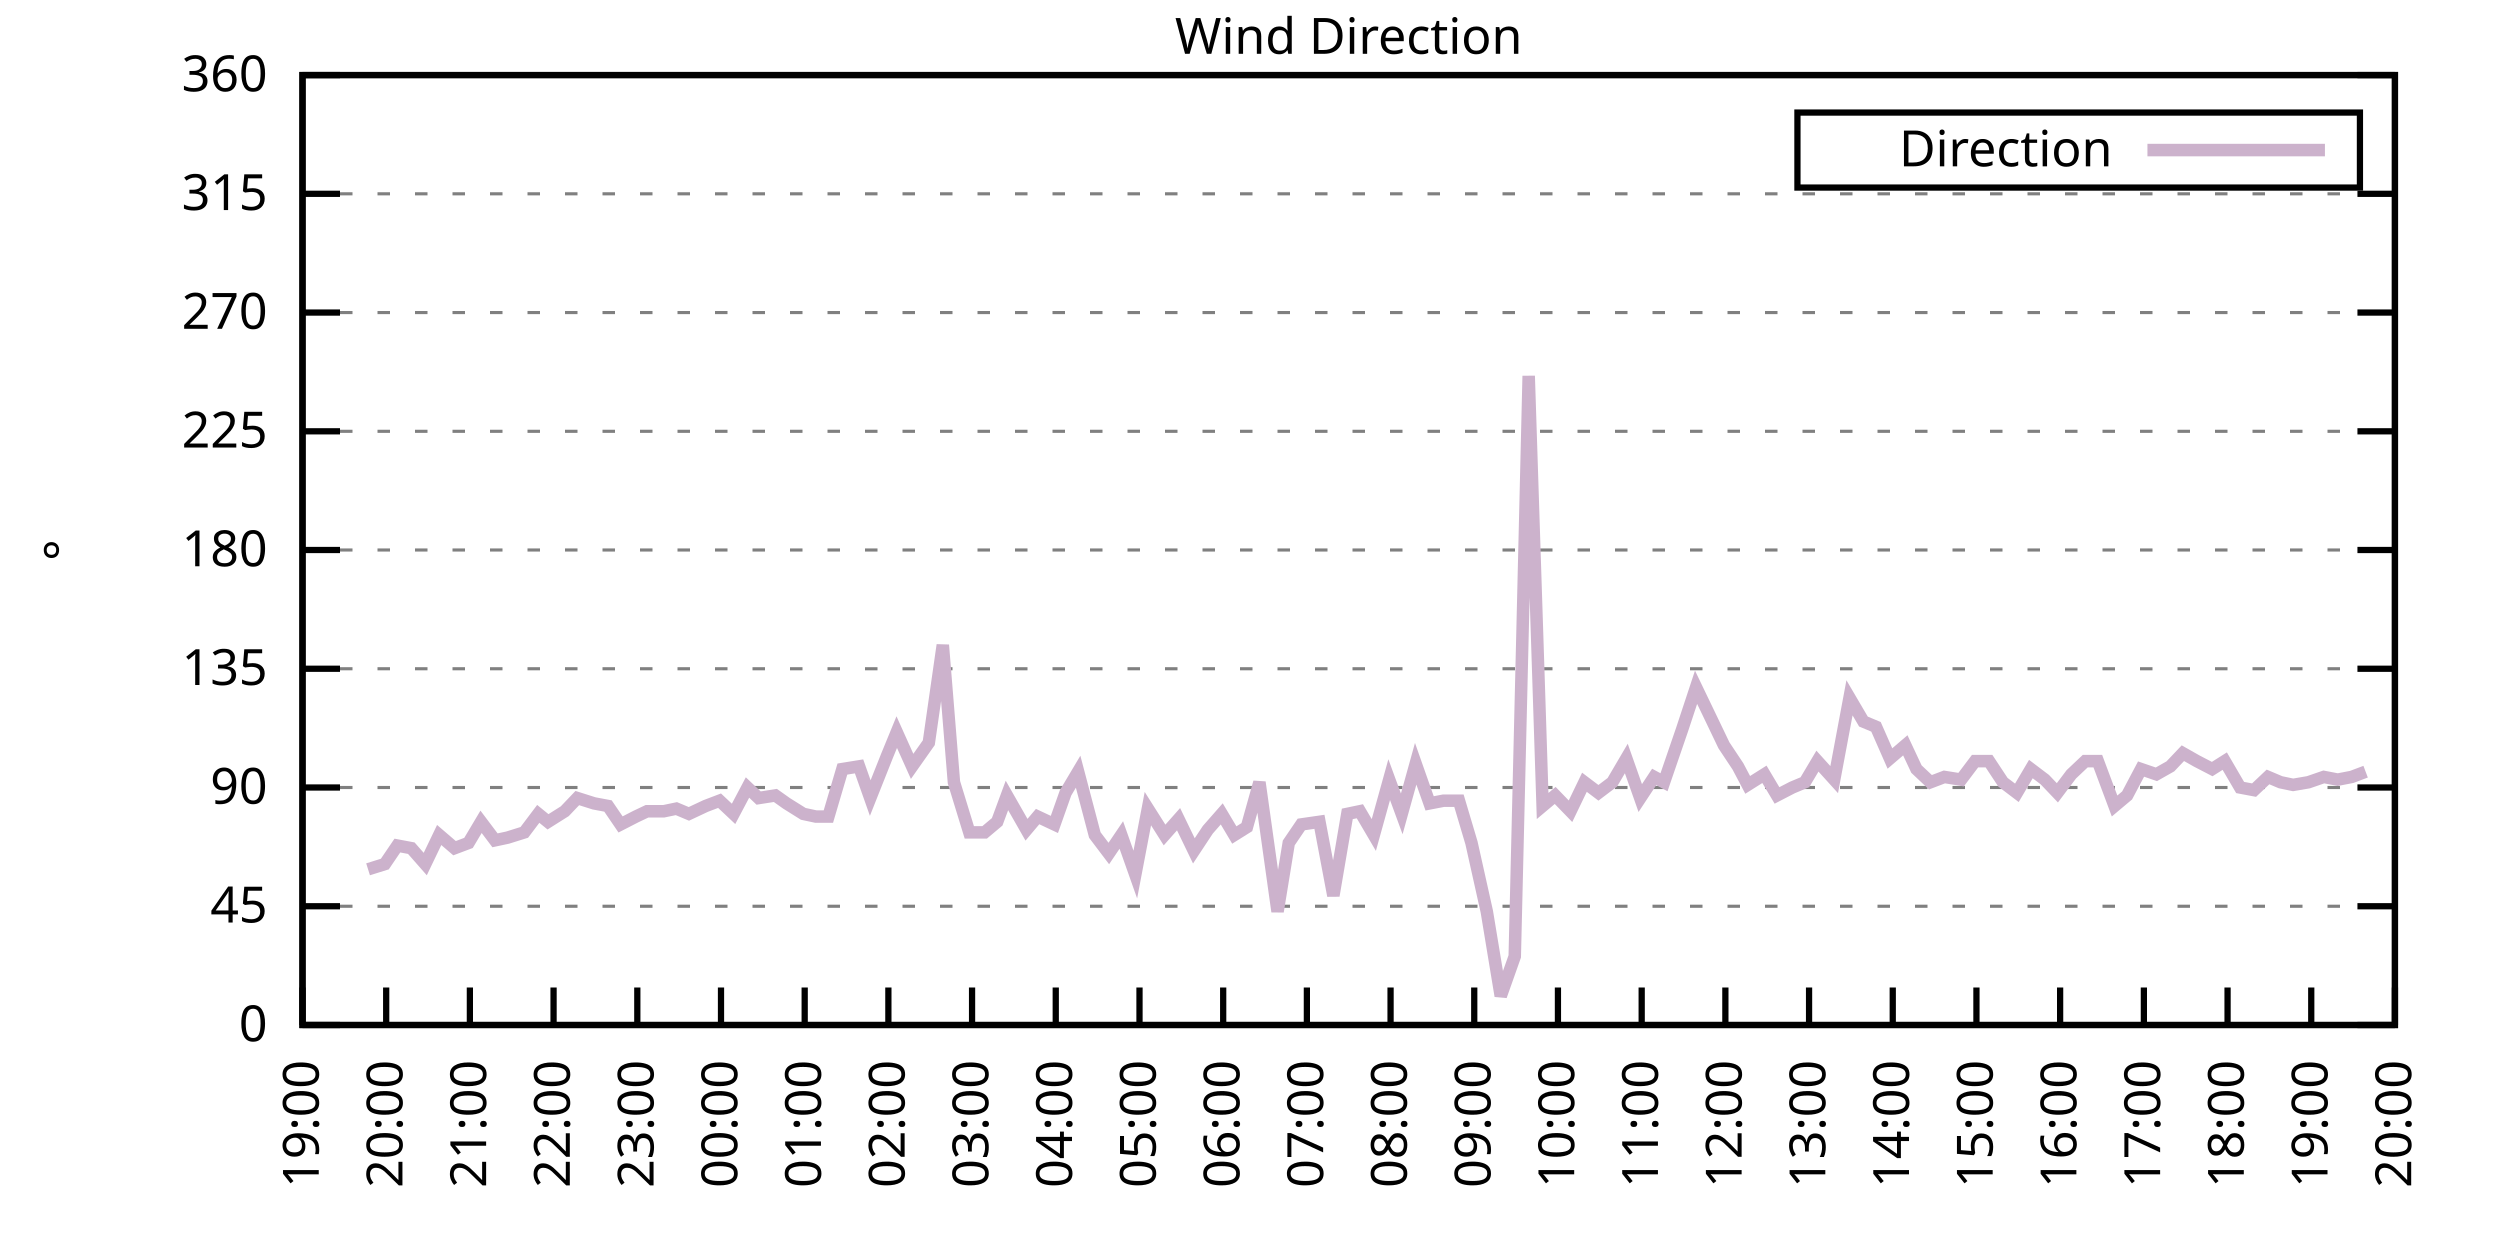
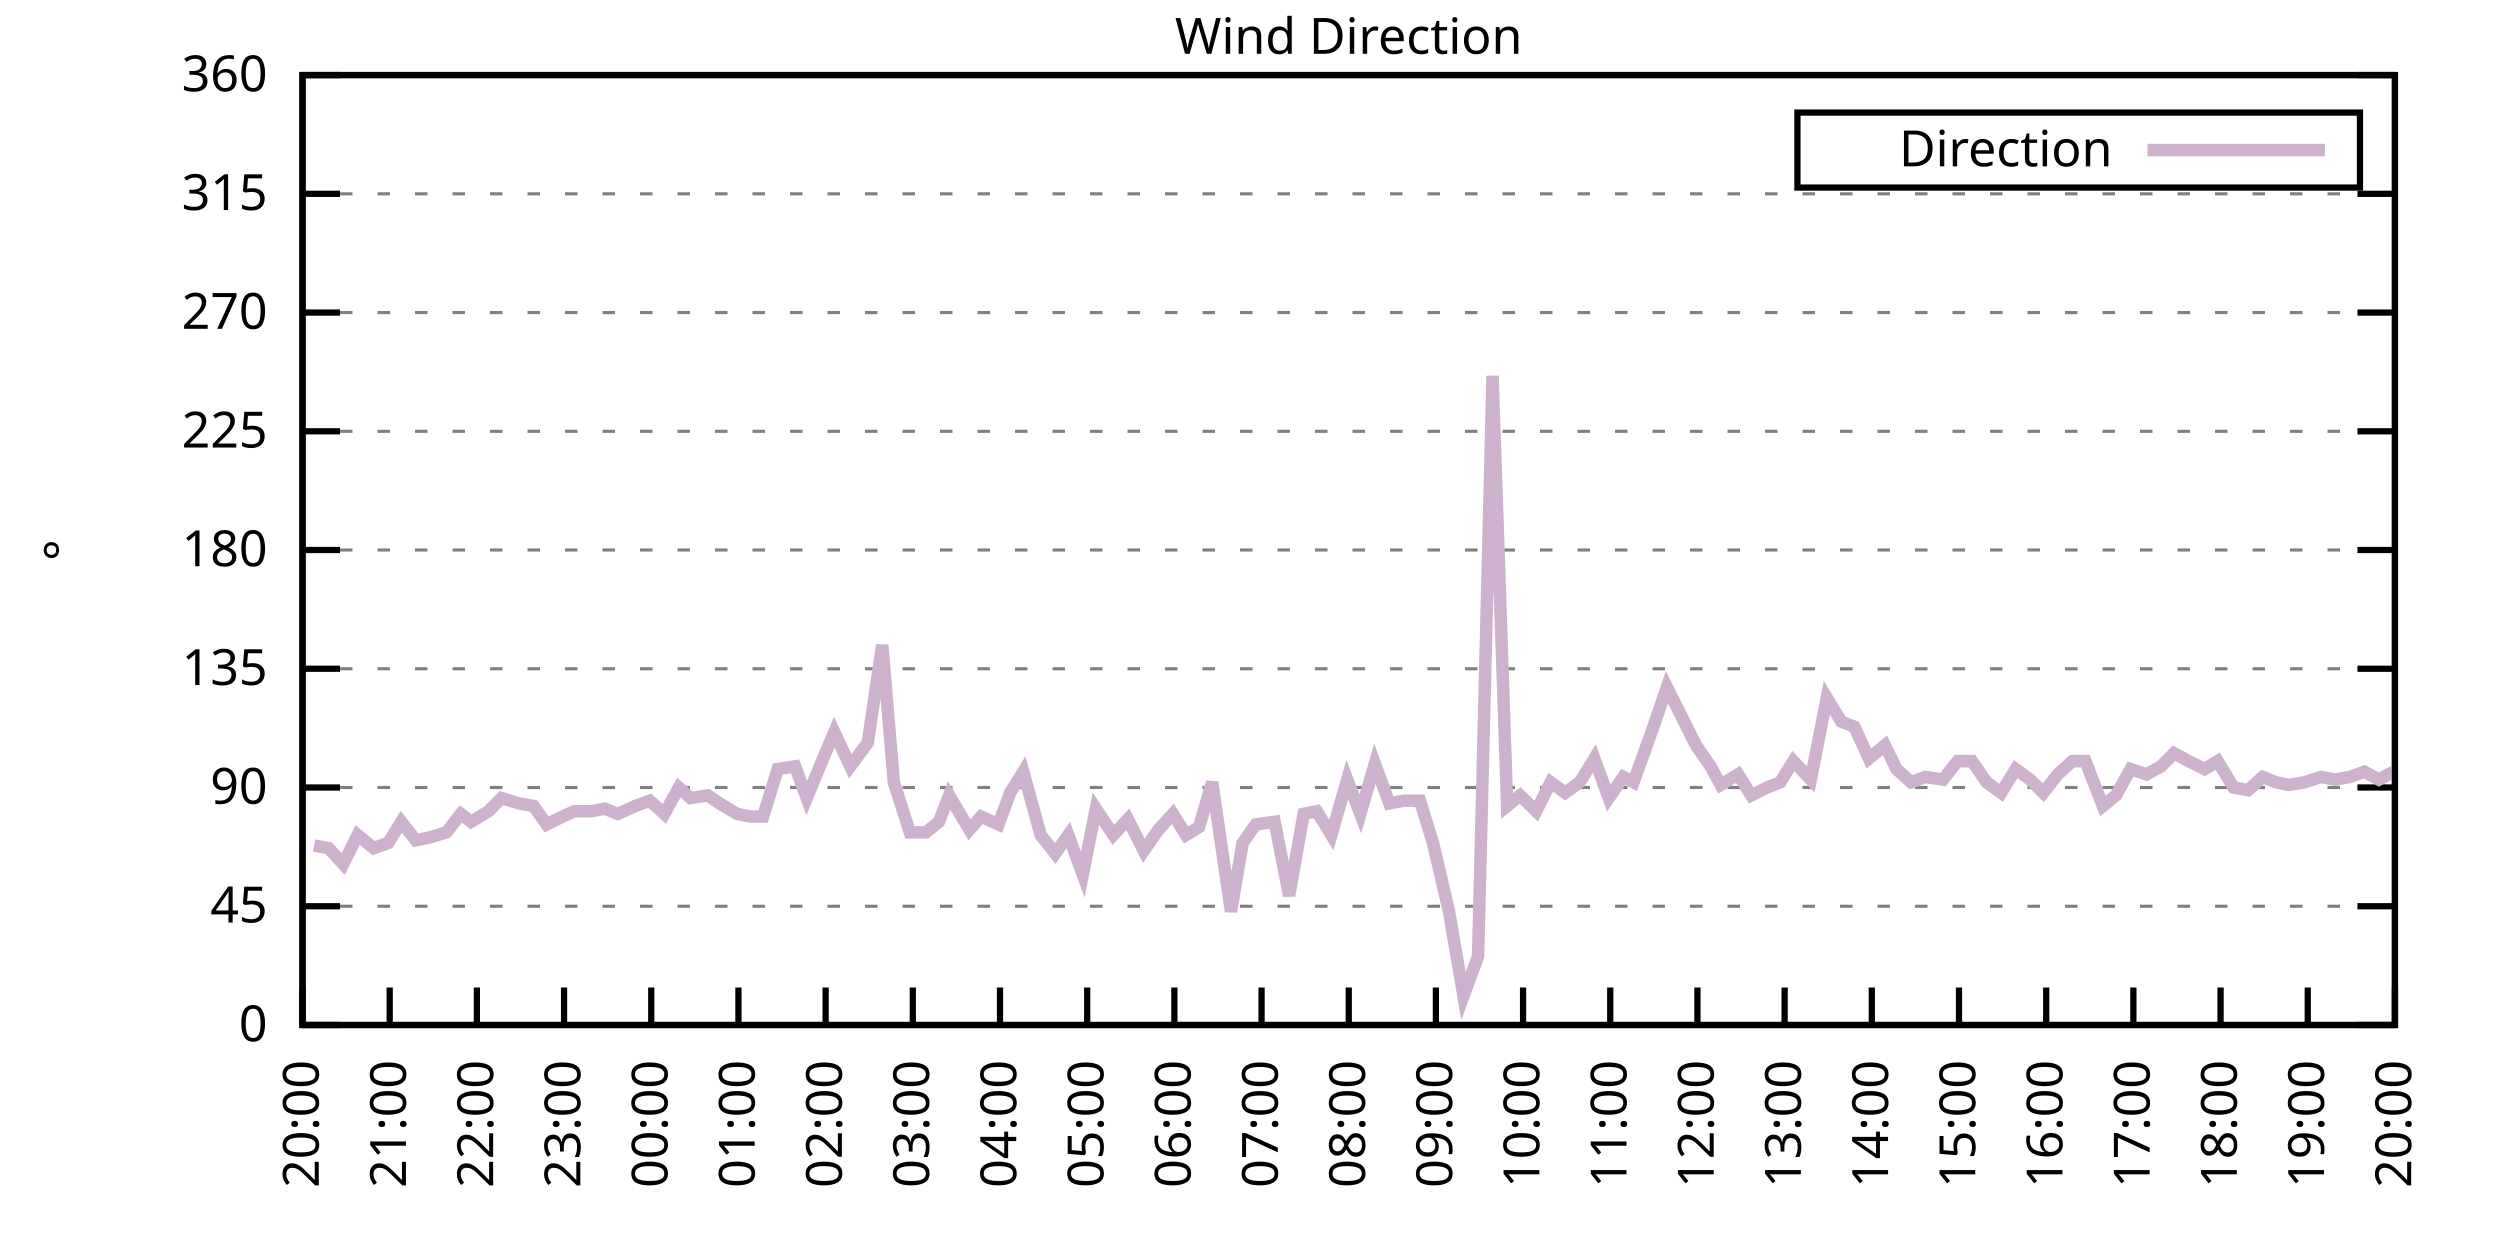
<svg xmlns="http://www.w3.org/2000/svg" xmlns:xlink="http://www.w3.org/1999/xlink" width="400" height="200" viewBox="0 0 400 200">
  <g id="gnuplot_canvas">
    <rect x="0" y="0" width="400" height="200" fill="none" />
    <defs>
      <circle id="gpDot" r="0.5" stroke-width="0.5" stroke="currentColor" />
      <path id="gpPt0" stroke-width="0.333" stroke="currentColor" d="M-1,0 h2 M0,-1 v2" />
      <path id="gpPt1" stroke-width="0.333" stroke="currentColor" d="M-1,-1 L1,1 M1,-1 L-1,1" />
      <path id="gpPt2" stroke-width="0.333" stroke="currentColor" d="M-1,0 L1,0 M0,-1 L0,1 M-1,-1 L1,1 M-1,1 L1,-1" />
      <rect id="gpPt3" stroke-width="0.333" stroke="currentColor" x="-1" y="-1" width="2" height="2" />
      <rect id="gpPt4" stroke-width="0.333" stroke="currentColor" fill="currentColor" x="-1" y="-1" width="2" height="2" />
      <circle id="gpPt5" stroke-width="0.333" stroke="currentColor" cx="0" cy="0" r="1" />
      <use xlink:href="#gpPt5" id="gpPt6" fill="currentColor" stroke="none" />
      <path id="gpPt7" stroke-width="0.333" stroke="currentColor" d="M0,-1.33 L-1.33,0.67 L1.33,0.67 z" />
      <use xlink:href="#gpPt7" id="gpPt8" fill="currentColor" stroke="none" />
      <use xlink:href="#gpPt7" id="gpPt9" stroke="currentColor" transform="rotate(180)" />
      <use xlink:href="#gpPt9" id="gpPt10" fill="currentColor" stroke="none" />
      <use xlink:href="#gpPt3" id="gpPt11" stroke="currentColor" transform="rotate(45)" />
      <use xlink:href="#gpPt11" id="gpPt12" fill="currentColor" stroke="none" />
      <path id="gpPt13" stroke-width="0.333" stroke="currentColor" d="M0,1.330 L1.265,0.411 L0.782,-1.067 L-0.782,-1.076 L-1.265,0.411 z" />
      <use xlink:href="#gpPt13" id="gpPt14" fill="currentColor" stroke="none" />
      <filter id="textbox" filterUnits="objectBoundingBox" x="0" y="0" height="1" width="1">
        <feFlood flood-color="white" flood-opacity="1" result="bgnd" />
        <feComposite in="SourceGraphic" in2="bgnd" operator="atop" />
      </filter>
      <filter id="greybox" filterUnits="objectBoundingBox" x="0" y="0" height="1" width="1">
        <feFlood flood-color="lightgrey" flood-opacity="1" result="grey" />
        <feComposite in="SourceGraphic" in2="grey" operator="atop" />
      </filter>
    </defs>
    <g fill="none" color="white" stroke="currentColor" stroke-width="1.00" stroke-linecap="butt" stroke-linejoin="miter">
</g>
    <g fill="none" color="black" stroke="currentColor" stroke-width="1.00" stroke-linecap="butt" stroke-linejoin="miter">
      <g stroke="none" shape-rendering="crispEdges">
        <polygon fill="rgb(255, 255, 255)" points="48.40,164.00 383.18,164.00 383.18,12.02 48.40,12.02 " />
      </g>
    </g>
    <g fill="none" color="black" stroke="currentColor" stroke-width="1.00" stroke-linecap="butt" stroke-linejoin="miter">
</g>
    <g fill="none" color="black" stroke="black" stroke-width="0.50" stroke-linecap="butt" stroke-linejoin="miter">
</g>
    <g fill="none" color="gray" stroke="currentColor" stroke-width="0.50" stroke-linecap="butt" stroke-linejoin="miter">
      <path stroke="gray" stroke-dasharray="2,4" class="gridline" d="M48.40,164.00 L383.19,164.00  " />
    </g>
    <g fill="none" color="gray" stroke="gray" stroke-width="1.00" stroke-linecap="butt" stroke-linejoin="miter">
</g>
    <g fill="none" color="black" stroke="currentColor" stroke-width="1.00" stroke-linecap="butt" stroke-linejoin="miter">
      <path stroke="black" d="M48.40,164.00 L54.40,164.00 M383.19,164.00 L377.19,164.00  " />
      <g transform="translate(42.80,166.60)" stroke="none" fill="black" font-family="Sans" font-size="8.00" text-anchor="end">
        <text>
          <tspan font-family="Sans"> 0</tspan>
        </text>
      </g>
    </g>
    <g fill="none" color="black" stroke="currentColor" stroke-width="1.00" stroke-linecap="butt" stroke-linejoin="miter">
</g>
    <g fill="none" color="black" stroke="black" stroke-width="0.50" stroke-linecap="butt" stroke-linejoin="miter">
</g>
    <g fill="none" color="gray" stroke="currentColor" stroke-width="0.50" stroke-linecap="butt" stroke-linejoin="miter">
      <path stroke="gray" stroke-dasharray="2,4" class="gridline" d="M48.40,145.00 L383.19,145.00  " />
    </g>
    <g fill="none" color="gray" stroke="gray" stroke-width="1.00" stroke-linecap="butt" stroke-linejoin="miter">
</g>
    <g fill="none" color="black" stroke="currentColor" stroke-width="1.00" stroke-linecap="butt" stroke-linejoin="miter">
      <path stroke="black" d="M48.40,145.00 L54.40,145.00 M383.19,145.00 L377.19,145.00  " />
      <g transform="translate(42.80,147.60)" stroke="none" fill="black" font-family="Sans" font-size="8.00" text-anchor="end">
        <text>
          <tspan font-family="Sans"> 45</tspan>
        </text>
      </g>
    </g>
    <g fill="none" color="black" stroke="currentColor" stroke-width="1.00" stroke-linecap="butt" stroke-linejoin="miter">
</g>
    <g fill="none" color="black" stroke="black" stroke-width="0.50" stroke-linecap="butt" stroke-linejoin="miter">
</g>
    <g fill="none" color="gray" stroke="currentColor" stroke-width="0.50" stroke-linecap="butt" stroke-linejoin="miter">
      <path stroke="gray" stroke-dasharray="2,4" class="gridline" d="M48.40,126.00 L383.19,126.00  " />
    </g>
    <g fill="none" color="gray" stroke="gray" stroke-width="1.00" stroke-linecap="butt" stroke-linejoin="miter">
</g>
    <g fill="none" color="black" stroke="currentColor" stroke-width="1.00" stroke-linecap="butt" stroke-linejoin="miter">
      <path stroke="black" d="M48.40,126.00 L54.40,126.00 M383.19,126.00 L377.19,126.00  " />
      <g transform="translate(42.80,128.60)" stroke="none" fill="black" font-family="Sans" font-size="8.00" text-anchor="end">
        <text>
          <tspan font-family="Sans"> 90</tspan>
        </text>
      </g>
    </g>
    <g fill="none" color="black" stroke="currentColor" stroke-width="1.00" stroke-linecap="butt" stroke-linejoin="miter">
</g>
    <g fill="none" color="black" stroke="black" stroke-width="0.50" stroke-linecap="butt" stroke-linejoin="miter">
</g>
    <g fill="none" color="gray" stroke="currentColor" stroke-width="0.50" stroke-linecap="butt" stroke-linejoin="miter">
      <path stroke="gray" stroke-dasharray="2,4" class="gridline" d="M48.40,107.00 L383.19,107.00  " />
    </g>
    <g fill="none" color="gray" stroke="gray" stroke-width="1.00" stroke-linecap="butt" stroke-linejoin="miter">
</g>
    <g fill="none" color="black" stroke="currentColor" stroke-width="1.00" stroke-linecap="butt" stroke-linejoin="miter">
      <path stroke="black" d="M48.40,107.00 L54.40,107.00 M383.19,107.00 L377.19,107.00  " />
      <g transform="translate(42.80,109.60)" stroke="none" fill="black" font-family="Sans" font-size="8.00" text-anchor="end">
        <text>
          <tspan font-family="Sans"> 135</tspan>
        </text>
      </g>
    </g>
    <g fill="none" color="black" stroke="currentColor" stroke-width="1.00" stroke-linecap="butt" stroke-linejoin="miter">
</g>
    <g fill="none" color="black" stroke="black" stroke-width="0.50" stroke-linecap="butt" stroke-linejoin="miter">
</g>
    <g fill="none" color="gray" stroke="currentColor" stroke-width="0.50" stroke-linecap="butt" stroke-linejoin="miter">
      <path stroke="gray" stroke-dasharray="2,4" class="gridline" d="M48.40,88.00 L383.19,88.00  " />
    </g>
    <g fill="none" color="gray" stroke="gray" stroke-width="1.00" stroke-linecap="butt" stroke-linejoin="miter">
</g>
    <g fill="none" color="black" stroke="currentColor" stroke-width="1.00" stroke-linecap="butt" stroke-linejoin="miter">
      <path stroke="black" d="M48.40,88.00 L54.40,88.00 M383.19,88.00 L377.19,88.00  " />
      <g transform="translate(42.80,90.60)" stroke="none" fill="black" font-family="Sans" font-size="8.00" text-anchor="end">
        <text>
          <tspan font-family="Sans"> 180</tspan>
        </text>
      </g>
    </g>
    <g fill="none" color="black" stroke="currentColor" stroke-width="1.00" stroke-linecap="butt" stroke-linejoin="miter">
</g>
    <g fill="none" color="black" stroke="black" stroke-width="0.50" stroke-linecap="butt" stroke-linejoin="miter">
</g>
    <g fill="none" color="gray" stroke="currentColor" stroke-width="0.50" stroke-linecap="butt" stroke-linejoin="miter">
      <path stroke="gray" stroke-dasharray="2,4" class="gridline" d="M48.40,69.01 L383.19,69.01  " />
    </g>
    <g fill="none" color="gray" stroke="gray" stroke-width="1.00" stroke-linecap="butt" stroke-linejoin="miter">
</g>
    <g fill="none" color="black" stroke="currentColor" stroke-width="1.00" stroke-linecap="butt" stroke-linejoin="miter">
      <path stroke="black" d="M48.40,69.01 L54.40,69.01 M383.19,69.01 L377.19,69.01  " />
      <g transform="translate(42.80,71.61)" stroke="none" fill="black" font-family="Sans" font-size="8.00" text-anchor="end">
        <text>
          <tspan font-family="Sans"> 225</tspan>
        </text>
      </g>
    </g>
    <g fill="none" color="black" stroke="currentColor" stroke-width="1.00" stroke-linecap="butt" stroke-linejoin="miter">
</g>
    <g fill="none" color="black" stroke="black" stroke-width="0.50" stroke-linecap="butt" stroke-linejoin="miter">
</g>
    <g fill="none" color="gray" stroke="currentColor" stroke-width="0.50" stroke-linecap="butt" stroke-linejoin="miter">
      <path stroke="gray" stroke-dasharray="2,4" class="gridline" d="M48.40,50.01 L383.19,50.01  " />
    </g>
    <g fill="none" color="gray" stroke="gray" stroke-width="1.00" stroke-linecap="butt" stroke-linejoin="miter">
</g>
    <g fill="none" color="black" stroke="currentColor" stroke-width="1.00" stroke-linecap="butt" stroke-linejoin="miter">
      <path stroke="black" d="M48.40,50.01 L54.40,50.01 M383.19,50.01 L377.19,50.01  " />
      <g transform="translate(42.80,52.61)" stroke="none" fill="black" font-family="Sans" font-size="8.00" text-anchor="end">
        <text>
          <tspan font-family="Sans"> 270</tspan>
        </text>
      </g>
    </g>
    <g fill="none" color="black" stroke="currentColor" stroke-width="1.00" stroke-linecap="butt" stroke-linejoin="miter">
</g>
    <g fill="none" color="black" stroke="black" stroke-width="0.50" stroke-linecap="butt" stroke-linejoin="miter">
</g>
    <g fill="none" color="gray" stroke="currentColor" stroke-width="0.50" stroke-linecap="butt" stroke-linejoin="miter">
      <path stroke="gray" stroke-dasharray="2,4" class="gridline" d="M48.40,31.01 L383.19,31.01  " />
    </g>
    <g fill="none" color="gray" stroke="gray" stroke-width="1.00" stroke-linecap="butt" stroke-linejoin="miter">
</g>
    <g fill="none" color="black" stroke="currentColor" stroke-width="1.00" stroke-linecap="butt" stroke-linejoin="miter">
      <path stroke="black" d="M48.40,31.01 L54.40,31.01 M383.19,31.01 L377.19,31.01  " />
      <g transform="translate(42.80,33.61)" stroke="none" fill="black" font-family="Sans" font-size="8.00" text-anchor="end">
        <text>
          <tspan font-family="Sans"> 315</tspan>
        </text>
      </g>
    </g>
    <g fill="none" color="black" stroke="currentColor" stroke-width="1.00" stroke-linecap="butt" stroke-linejoin="miter">
</g>
    <g fill="none" color="black" stroke="black" stroke-width="0.50" stroke-linecap="butt" stroke-linejoin="miter">
</g>
    <g fill="none" color="gray" stroke="currentColor" stroke-width="0.50" stroke-linecap="butt" stroke-linejoin="miter">
      <path stroke="gray" stroke-dasharray="2,4" class="gridline" d="M48.40,12.01 L383.19,12.01  " />
    </g>
    <g fill="none" color="gray" stroke="gray" stroke-width="1.00" stroke-linecap="butt" stroke-linejoin="miter">
</g>
    <g fill="none" color="black" stroke="currentColor" stroke-width="1.00" stroke-linecap="butt" stroke-linejoin="miter">
      <path stroke="black" d="M48.40,12.01 L54.40,12.01 M383.19,12.01 L377.19,12.01  " />
      <g transform="translate(42.80,14.61)" stroke="none" fill="black" font-family="Sans" font-size="8.00" text-anchor="end">
        <text>
          <tspan font-family="Sans"> 360</tspan>
        </text>
      </g>
    </g>
    <g fill="none" color="black" stroke="currentColor" stroke-width="1.00" stroke-linecap="butt" stroke-linejoin="miter">
      <path stroke="black" d="M48.40,164.00 L48.40,158.00  " />
      <g transform="translate(51.00,169.60) rotate(270.00)" stroke="none" fill="black" font-family="Sans" font-size="8.00" text-anchor="end">
        <text>
-           <tspan font-family="Sans">19:00</tspan>
-         </text>
-       </g>
-     </g>
-     <g fill="none" color="black" stroke="currentColor" stroke-width="1.00" stroke-linecap="butt" stroke-linejoin="miter">
-       <path stroke="black" d="M61.79,164.00 L61.79,158.00  " />
-       <g transform="translate(64.39,169.60) rotate(270.00)" stroke="none" fill="black" font-family="Sans" font-size="8.00" text-anchor="end">
-         <text>
          <tspan font-family="Sans">20:00</tspan>
        </text>
      </g>
    </g>
    <g fill="none" color="black" stroke="currentColor" stroke-width="1.00" stroke-linecap="butt" stroke-linejoin="miter">
-       <path stroke="black" d="M75.18,164.00 L75.18,158.00  " />
-       <g transform="translate(77.78,169.60) rotate(270.00)" stroke="none" fill="black" font-family="Sans" font-size="8.00" text-anchor="end">
+       <path stroke="black" d="M62.35,164.00 L62.35,158.00  " />
+       <g transform="translate(64.95,169.60) rotate(270.00)" stroke="none" fill="black" font-family="Sans" font-size="8.00" text-anchor="end">
        <text>
          <tspan font-family="Sans">21:00</tspan>
        </text>
      </g>
    </g>
    <g fill="none" color="black" stroke="currentColor" stroke-width="1.00" stroke-linecap="butt" stroke-linejoin="miter">
-       <path stroke="black" d="M88.57,164.00 L88.57,158.00  " />
-       <g transform="translate(91.17,169.60) rotate(270.00)" stroke="none" fill="black" font-family="Sans" font-size="8.00" text-anchor="end">
+       <path stroke="black" d="M76.30,164.00 L76.30,158.00  " />
+       <g transform="translate(78.90,169.60) rotate(270.00)" stroke="none" fill="black" font-family="Sans" font-size="8.00" text-anchor="end">
        <text>
          <tspan font-family="Sans">22:00</tspan>
        </text>
      </g>
    </g>
    <g fill="none" color="black" stroke="currentColor" stroke-width="1.00" stroke-linecap="butt" stroke-linejoin="miter">
-       <path stroke="black" d="M101.97,164.00 L101.97,158.00  " />
-       <g transform="translate(104.57,169.60) rotate(270.00)" stroke="none" fill="black" font-family="Sans" font-size="8.00" text-anchor="end">
+       <path stroke="black" d="M90.25,164.00 L90.25,158.00  " />
+       <g transform="translate(92.85,169.60) rotate(270.00)" stroke="none" fill="black" font-family="Sans" font-size="8.00" text-anchor="end">
        <text>
          <tspan font-family="Sans">23:00</tspan>
        </text>
      </g>
    </g>
    <g fill="none" color="black" stroke="currentColor" stroke-width="1.00" stroke-linecap="butt" stroke-linejoin="miter">
-       <path stroke="black" d="M115.36,164.00 L115.36,158.00  " />
-       <g transform="translate(117.96,169.60) rotate(270.00)" stroke="none" fill="black" font-family="Sans" font-size="8.00" text-anchor="end">
+       <path stroke="black" d="M104.20,164.00 L104.20,158.00  " />
+       <g transform="translate(106.80,169.60) rotate(270.00)" stroke="none" fill="black" font-family="Sans" font-size="8.00" text-anchor="end">
        <text>
          <tspan font-family="Sans">00:00</tspan>
        </text>
      </g>
    </g>
    <g fill="none" color="black" stroke="currentColor" stroke-width="1.00" stroke-linecap="butt" stroke-linejoin="miter">
-       <path stroke="black" d="M128.75,164.00 L128.75,158.00  " />
-       <g transform="translate(131.35,169.60) rotate(270.00)" stroke="none" fill="black" font-family="Sans" font-size="8.00" text-anchor="end">
+       <path stroke="black" d="M118.15,164.00 L118.15,158.00  " />
+       <g transform="translate(120.75,169.60) rotate(270.00)" stroke="none" fill="black" font-family="Sans" font-size="8.00" text-anchor="end">
        <text>
          <tspan font-family="Sans">01:00</tspan>
        </text>
      </g>
    </g>
    <g fill="none" color="black" stroke="currentColor" stroke-width="1.00" stroke-linecap="butt" stroke-linejoin="miter">
-       <path stroke="black" d="M142.14,164.00 L142.14,158.00  " />
-       <g transform="translate(144.74,169.60) rotate(270.00)" stroke="none" fill="black" font-family="Sans" font-size="8.00" text-anchor="end">
+       <path stroke="black" d="M132.10,164.00 L132.10,158.00  " />
+       <g transform="translate(134.70,169.60) rotate(270.00)" stroke="none" fill="black" font-family="Sans" font-size="8.00" text-anchor="end">
        <text>
          <tspan font-family="Sans">02:00</tspan>
        </text>
      </g>
    </g>
    <g fill="none" color="black" stroke="currentColor" stroke-width="1.00" stroke-linecap="butt" stroke-linejoin="miter">
-       <path stroke="black" d="M155.53,164.00 L155.53,158.00  " />
-       <g transform="translate(158.13,169.60) rotate(270.00)" stroke="none" fill="black" font-family="Sans" font-size="8.00" text-anchor="end">
+       <path stroke="black" d="M146.05,164.00 L146.05,158.00  " />
+       <g transform="translate(148.65,169.60) rotate(270.00)" stroke="none" fill="black" font-family="Sans" font-size="8.00" text-anchor="end">
        <text>
          <tspan font-family="Sans">03:00</tspan>
        </text>
      </g>
    </g>
    <g fill="none" color="black" stroke="currentColor" stroke-width="1.00" stroke-linecap="butt" stroke-linejoin="miter">
-       <path stroke="black" d="M168.92,164.00 L168.92,158.00  " />
-       <g transform="translate(171.52,169.60) rotate(270.00)" stroke="none" fill="black" font-family="Sans" font-size="8.00" text-anchor="end">
+       <path stroke="black" d="M160.00,164.00 L160.00,158.00  " />
+       <g transform="translate(162.60,169.60) rotate(270.00)" stroke="none" fill="black" font-family="Sans" font-size="8.00" text-anchor="end">
        <text>
          <tspan font-family="Sans">04:00</tspan>
        </text>
      </g>
    </g>
    <g fill="none" color="black" stroke="currentColor" stroke-width="1.00" stroke-linecap="butt" stroke-linejoin="miter">
-       <path stroke="black" d="M182.32,164.00 L182.32,158.00  " />
-       <g transform="translate(184.92,169.60) rotate(270.00)" stroke="none" fill="black" font-family="Sans" font-size="8.00" text-anchor="end">
+       <path stroke="black" d="M173.95,164.00 L173.95,158.00  " />
+       <g transform="translate(176.55,169.60) rotate(270.00)" stroke="none" fill="black" font-family="Sans" font-size="8.00" text-anchor="end">
        <text>
          <tspan font-family="Sans">05:00</tspan>
        </text>
      </g>
    </g>
    <g fill="none" color="black" stroke="currentColor" stroke-width="1.00" stroke-linecap="butt" stroke-linejoin="miter">
-       <path stroke="black" d="M195.71,164.00 L195.71,158.00  " />
-       <g transform="translate(198.31,169.60) rotate(270.00)" stroke="none" fill="black" font-family="Sans" font-size="8.00" text-anchor="end">
+       <path stroke="black" d="M187.90,164.00 L187.90,158.00  " />
+       <g transform="translate(190.50,169.60) rotate(270.00)" stroke="none" fill="black" font-family="Sans" font-size="8.00" text-anchor="end">
        <text>
          <tspan font-family="Sans">06:00</tspan>
        </text>
      </g>
    </g>
    <g fill="none" color="black" stroke="currentColor" stroke-width="1.00" stroke-linecap="butt" stroke-linejoin="miter">
-       <path stroke="black" d="M209.10,164.00 L209.10,158.00  " />
-       <g transform="translate(211.70,169.60) rotate(270.00)" stroke="none" fill="black" font-family="Sans" font-size="8.00" text-anchor="end">
+       <path stroke="black" d="M201.85,164.00 L201.85,158.00  " />
+       <g transform="translate(204.45,169.60) rotate(270.00)" stroke="none" fill="black" font-family="Sans" font-size="8.00" text-anchor="end">
        <text>
          <tspan font-family="Sans">07:00</tspan>
        </text>
      </g>
    </g>
    <g fill="none" color="black" stroke="currentColor" stroke-width="1.00" stroke-linecap="butt" stroke-linejoin="miter">
-       <path stroke="black" d="M222.49,164.00 L222.49,158.00  " />
-       <g transform="translate(225.09,169.60) rotate(270.00)" stroke="none" fill="black" font-family="Sans" font-size="8.00" text-anchor="end">
+       <path stroke="black" d="M215.80,164.00 L215.80,158.00  " />
+       <g transform="translate(218.40,169.60) rotate(270.00)" stroke="none" fill="black" font-family="Sans" font-size="8.00" text-anchor="end">
        <text>
          <tspan font-family="Sans">08:00</tspan>
        </text>
      </g>
    </g>
    <g fill="none" color="black" stroke="currentColor" stroke-width="1.00" stroke-linecap="butt" stroke-linejoin="miter">
-       <path stroke="black" d="M235.88,164.00 L235.88,158.00  " />
-       <g transform="translate(238.48,169.60) rotate(270.00)" stroke="none" fill="black" font-family="Sans" font-size="8.00" text-anchor="end">
+       <path stroke="black" d="M229.74,164.00 L229.74,158.00  " />
+       <g transform="translate(232.34,169.60) rotate(270.00)" stroke="none" fill="black" font-family="Sans" font-size="8.00" text-anchor="end">
        <text>
          <tspan font-family="Sans">09:00</tspan>
        </text>
      </g>
    </g>
    <g fill="none" color="black" stroke="currentColor" stroke-width="1.00" stroke-linecap="butt" stroke-linejoin="miter">
-       <path stroke="black" d="M249.27,164.00 L249.27,158.00  " />
-       <g transform="translate(251.87,169.60) rotate(270.00)" stroke="none" fill="black" font-family="Sans" font-size="8.00" text-anchor="end">
+       <path stroke="black" d="M243.69,164.00 L243.69,158.00  " />
+       <g transform="translate(246.29,169.60) rotate(270.00)" stroke="none" fill="black" font-family="Sans" font-size="8.00" text-anchor="end">
        <text>
          <tspan font-family="Sans">10:00</tspan>
        </text>
      </g>
    </g>
    <g fill="none" color="black" stroke="currentColor" stroke-width="1.00" stroke-linecap="butt" stroke-linejoin="miter">
-       <path stroke="black" d="M262.67,164.00 L262.67,158.00  " />
-       <g transform="translate(265.27,169.60) rotate(270.00)" stroke="none" fill="black" font-family="Sans" font-size="8.00" text-anchor="end">
+       <path stroke="black" d="M257.64,164.00 L257.64,158.00  " />
+       <g transform="translate(260.24,169.60) rotate(270.00)" stroke="none" fill="black" font-family="Sans" font-size="8.00" text-anchor="end">
        <text>
          <tspan font-family="Sans">11:00</tspan>
        </text>
      </g>
    </g>
    <g fill="none" color="black" stroke="currentColor" stroke-width="1.00" stroke-linecap="butt" stroke-linejoin="miter">
-       <path stroke="black" d="M276.06,164.00 L276.06,158.00  " />
-       <g transform="translate(278.66,169.60) rotate(270.00)" stroke="none" fill="black" font-family="Sans" font-size="8.00" text-anchor="end">
+       <path stroke="black" d="M271.59,164.00 L271.59,158.00  " />
+       <g transform="translate(274.19,169.60) rotate(270.00)" stroke="none" fill="black" font-family="Sans" font-size="8.00" text-anchor="end">
        <text>
          <tspan font-family="Sans">12:00</tspan>
        </text>
      </g>
    </g>
    <g fill="none" color="black" stroke="currentColor" stroke-width="1.00" stroke-linecap="butt" stroke-linejoin="miter">
-       <path stroke="black" d="M289.45,164.00 L289.45,158.00  " />
-       <g transform="translate(292.05,169.60) rotate(270.00)" stroke="none" fill="black" font-family="Sans" font-size="8.00" text-anchor="end">
+       <path stroke="black" d="M285.54,164.00 L285.54,158.00  " />
+       <g transform="translate(288.14,169.60) rotate(270.00)" stroke="none" fill="black" font-family="Sans" font-size="8.00" text-anchor="end">
        <text>
          <tspan font-family="Sans">13:00</tspan>
        </text>
      </g>
    </g>
    <g fill="none" color="black" stroke="currentColor" stroke-width="1.00" stroke-linecap="butt" stroke-linejoin="miter">
-       <path stroke="black" d="M302.84,164.00 L302.84,158.00  " />
-       <g transform="translate(305.44,169.60) rotate(270.00)" stroke="none" fill="black" font-family="Sans" font-size="8.00" text-anchor="end">
+       <path stroke="black" d="M299.49,164.00 L299.49,158.00  " />
+       <g transform="translate(302.09,169.60) rotate(270.00)" stroke="none" fill="black" font-family="Sans" font-size="8.00" text-anchor="end">
        <text>
          <tspan font-family="Sans">14:00</tspan>
        </text>
      </g>
    </g>
    <g fill="none" color="black" stroke="currentColor" stroke-width="1.00" stroke-linecap="butt" stroke-linejoin="miter">
-       <path stroke="black" d="M316.23,164.00 L316.23,158.00  " />
-       <g transform="translate(318.83,169.60) rotate(270.00)" stroke="none" fill="black" font-family="Sans" font-size="8.00" text-anchor="end">
+       <path stroke="black" d="M313.44,164.00 L313.44,158.00  " />
+       <g transform="translate(316.04,169.60) rotate(270.00)" stroke="none" fill="black" font-family="Sans" font-size="8.00" text-anchor="end">
        <text>
          <tspan font-family="Sans">15:00</tspan>
        </text>
      </g>
    </g>
    <g fill="none" color="black" stroke="currentColor" stroke-width="1.00" stroke-linecap="butt" stroke-linejoin="miter">
-       <path stroke="black" d="M329.62,164.00 L329.62,158.00  " />
-       <g transform="translate(332.22,169.60) rotate(270.00)" stroke="none" fill="black" font-family="Sans" font-size="8.00" text-anchor="end">
+       <path stroke="black" d="M327.39,164.00 L327.39,158.00  " />
+       <g transform="translate(329.99,169.60) rotate(270.00)" stroke="none" fill="black" font-family="Sans" font-size="8.00" text-anchor="end">
        <text>
          <tspan font-family="Sans">16:00</tspan>
        </text>
      </g>
    </g>
    <g fill="none" color="black" stroke="currentColor" stroke-width="1.00" stroke-linecap="butt" stroke-linejoin="miter">
-       <path stroke="black" d="M343.02,164.00 L343.02,158.00  " />
-       <g transform="translate(345.62,169.60) rotate(270.00)" stroke="none" fill="black" font-family="Sans" font-size="8.00" text-anchor="end">
+       <path stroke="black" d="M341.34,164.00 L341.34,158.00  " />
+       <g transform="translate(343.94,169.60) rotate(270.00)" stroke="none" fill="black" font-family="Sans" font-size="8.00" text-anchor="end">
        <text>
          <tspan font-family="Sans">17:00</tspan>
        </text>
      </g>
    </g>
    <g fill="none" color="black" stroke="currentColor" stroke-width="1.00" stroke-linecap="butt" stroke-linejoin="miter">
-       <path stroke="black" d="M356.41,164.00 L356.41,158.00  " />
-       <g transform="translate(359.01,169.60) rotate(270.00)" stroke="none" fill="black" font-family="Sans" font-size="8.00" text-anchor="end">
+       <path stroke="black" d="M355.29,164.00 L355.29,158.00  " />
+       <g transform="translate(357.89,169.60) rotate(270.00)" stroke="none" fill="black" font-family="Sans" font-size="8.00" text-anchor="end">
        <text>
          <tspan font-family="Sans">18:00</tspan>
        </text>
      </g>
    </g>
    <g fill="none" color="black" stroke="currentColor" stroke-width="1.00" stroke-linecap="butt" stroke-linejoin="miter">
-       <path stroke="black" d="M369.80,164.00 L369.80,158.00  " />
-       <g transform="translate(372.40,169.60) rotate(270.00)" stroke="none" fill="black" font-family="Sans" font-size="8.00" text-anchor="end">
+       <path stroke="black" d="M369.24,164.00 L369.24,158.00  " />
+       <g transform="translate(371.84,169.60) rotate(270.00)" stroke="none" fill="black" font-family="Sans" font-size="8.00" text-anchor="end">
        <text>
          <tspan font-family="Sans">19:00</tspan>
        </text>
      </g>
    </g>
    <g fill="none" color="black" stroke="currentColor" stroke-width="1.00" stroke-linecap="butt" stroke-linejoin="miter">
      <path stroke="black" d="M383.19,164.00 L383.19,158.00  " />
      <g transform="translate(385.79,169.60) rotate(270.00)" stroke="none" fill="black" font-family="Sans" font-size="8.00" text-anchor="end">
        <text>
          <tspan font-family="Sans">20:00</tspan>
        </text>
      </g>
    </g>
    <g fill="none" color="black" stroke="currentColor" stroke-width="1.00" stroke-linecap="butt" stroke-linejoin="miter">
</g>
    <g fill="none" color="black" stroke="currentColor" stroke-width="1.00" stroke-linecap="butt" stroke-linejoin="miter">
      <path stroke="black" d="M48.40,12.01 L48.40,164.00 L383.19,164.00 L383.19,12.01 L48.40,12.01 Z  " />
    </g>
    <g fill="none" color="black" stroke="currentColor" stroke-width="1.00" stroke-linecap="butt" stroke-linejoin="miter">
</g>
    <g fill="none" color="black" stroke="currentColor" stroke-width="1.00" stroke-linecap="butt" stroke-linejoin="miter">
      <path stroke="black" d="M287.59,30.01 L287.59,18.01 L377.59,18.01 L377.59,30.01 L287.59,30.01 Z  " />
    </g>
    <g id="Wind_direction_plot_1">
      <g fill="none" color="white" stroke="black" stroke-width="2.00" stroke-linecap="butt" stroke-linejoin="miter">
</g>
      <g fill="none" color="black" stroke="currentColor" stroke-width="2.00" stroke-linecap="butt" stroke-linejoin="miter">
        <g transform="translate(337.99,26.61)" stroke="none" fill="black" font-family="Sans" font-size="8.00" text-anchor="end">
          <text>
            <tspan font-family="Sans">Direction</tspan>
          </text>
        </g>
      </g>
      <g fill="none" color="black" stroke="currentColor" stroke-width="2.00" stroke-linecap="butt" stroke-linejoin="miter">
-         <path stroke="rgb(204, 178, 204)" d="M343.59,24.01 L371.99,24.01 M58.89,139.09 L61.57,138.25 L63.58,135.29 L65.81,135.71 L68.04,138.25 L70.27,133.60   L72.73,135.71 L74.96,134.87 L76.97,131.49 L79.20,134.45 L81.21,134.02 L83.89,133.18 L86.12,130.22 L87.68,131.49   L90.36,129.80 L92.37,127.69 L95.05,128.54 L97.28,128.96 L99.29,131.91 L101.74,130.65 L103.53,129.80 L106.21,129.80   L108.22,129.38 L110.22,130.22 L112.90,128.96 L115.13,128.11 L117.37,130.22 L119.60,126.00 L121.38,127.69 L124.06,127.27   L125.85,128.54 L128.53,130.22 L130.54,130.65 L132.54,130.65 L134.78,123.05 L137.45,122.62 L139.24,127.69 L141.92,120.94   L143.48,117.14 L145.94,122.62 L148.61,118.83 L150.85,103.20 L152.63,125.16 L155.09,133.18 L157.54,133.18 L159.55,131.49   L161.11,127.27 L164.24,132.76 L166.02,130.65 L168.70,131.91 L170.49,126.85 L172.50,123.47 L175.17,133.60 L177.41,136.56   L179.41,133.60 L181.65,139.93 L183.66,129.38 L186.33,133.60 L188.57,131.07 L191.02,136.14 L193.25,132.76 L195.48,130.22   L197.49,133.60 L199.50,132.34 L201.51,125.16 L204.41,145.85 L206.20,134.87 L208.21,131.91 L211.11,131.49 L213.34,143.31   L215.57,130.22 L217.58,129.80 L219.81,133.60 L222.27,124.74 L224.28,130.22 L226.51,122.20 L228.74,128.54 L230.97,128.11   L233.43,128.11 L235.44,134.87 L237.89,145.85 L240.12,159.36 L242.36,153.02 L244.59,60.14 L246.82,128.96 L248.83,127.27   L251.28,129.80 L253.51,125.16 L255.75,126.85 L257.98,125.16 L260.21,121.36 L262.44,127.69 L264.67,124.31 L266.24,125.16   L269.14,116.71 L271.37,109.96 L273.60,114.60 L275.83,119.25 L278.07,122.62 L279.63,125.58 L282.31,123.89 L284.32,127.27   L286.77,126.00 L288.78,125.16 L290.79,121.78 L293.47,124.74 L295.92,111.65 L298.15,115.45 L300.16,116.29 L302.39,121.36   L304.85,119.25 L306.63,123.05 L308.87,125.16 L311.10,124.31 L313.78,124.74 L316.01,121.78 L318.24,121.78 L320.47,125.16   L322.70,126.85 L324.94,123.05 L327.17,124.74 L329.18,126.85 L331.41,123.89 L333.64,121.78 L335.65,121.78 L338.33,128.96   L340.34,127.27 L342.57,123.05 L345.02,123.89 L347.26,122.62 L349.26,120.51 L351.50,121.78 L353.95,123.05 L355.96,121.78   L358.42,126.00 L360.65,126.42 L362.88,124.31 L364.89,125.16 L366.90,125.58 L369.35,125.16 L371.81,124.31 L374.04,124.74   L376.27,124.31 L378.50,123.47  " />
+         <path stroke="rgb(204, 178, 204)" d="M343.59,24.01 L371.99,24.01 M50.26,135.29 L52.58,135.71 L54.91,138.25 L57.23,133.60 L59.79,135.71 L62.12,134.87   L64.21,131.49 L66.53,134.45 L68.63,134.02 L71.42,133.18 L73.74,130.22 L75.37,131.49 L78.16,129.80 L80.25,127.69   L83.04,128.54 L85.37,128.96 L87.46,131.91 L90.02,130.65 L91.88,129.80 L94.67,129.80 L96.76,129.38 L98.85,130.22   L101.64,128.96 L103.97,128.11 L106.29,130.22 L108.62,126.00 L110.48,127.69 L113.27,127.27 L115.13,128.54 L117.92,130.22   L120.01,130.65 L122.10,130.65 L124.43,123.05 L127.22,122.62 L129.08,127.69 L131.87,120.94 L133.49,117.14 L136.05,122.62   L138.84,118.83 L141.16,103.20 L143.02,125.16 L145.58,133.18 L148.14,133.18 L150.23,131.49 L151.86,127.27 L155.11,132.76   L156.97,130.65 L159.76,131.91 L161.62,126.85 L163.72,123.47 L166.51,133.60 L168.83,136.56 L170.92,133.60 L173.25,139.93   L175.34,129.38 L178.13,133.60 L180.46,131.07 L183.01,136.14 L185.34,132.76 L187.66,130.22 L189.76,133.60 L191.85,132.34   L193.94,125.16 L196.96,145.85 L198.82,134.87 L200.92,131.91 L203.94,131.49 L206.26,143.31 L208.59,130.22 L210.68,129.80   L213.01,133.60 L215.56,124.74 L217.65,130.22 L219.98,122.20 L222.30,128.54 L224.63,128.11 L227.19,128.11 L229.28,134.87   L231.84,145.85 L234.16,159.36 L236.49,153.02 L238.81,60.14 L241.14,128.96 L243.23,127.27 L245.79,129.80 L248.11,125.16   L250.44,126.85 L252.76,125.16 L255.09,121.36 L257.41,127.69 L259.74,124.31 L261.36,125.16 L264.39,116.71 L266.71,109.96   L269.04,114.60 L271.36,119.25 L273.69,122.62 L275.31,125.58 L278.10,123.89 L280.20,127.27 L282.75,126.00 L284.85,125.16   L286.94,121.78 L289.73,124.74 L292.29,111.65 L294.61,115.45 L296.70,116.29 L299.03,121.36 L301.58,119.25 L303.44,123.05   L305.77,125.16 L308.09,124.31 L310.88,124.74 L313.21,121.78 L315.53,121.78 L317.86,125.16 L320.18,126.85 L322.51,123.05   L324.83,124.74 L326.93,126.85 L329.25,123.89 L331.58,121.78 L333.67,121.78 L336.46,128.96 L338.55,127.27 L340.88,123.05   L343.43,123.89 L345.76,122.62 L347.85,120.51 L350.18,121.78 L352.73,123.05 L354.83,121.78 L357.38,126.00 L359.71,126.42   L362.03,124.31 L364.13,125.16 L366.22,125.58 L368.78,125.16 L371.33,124.31 L373.66,124.74 L375.98,124.31 L378.31,123.47   L380.63,124.74 L382.96,123.47  " />
      </g>
    </g>
    <g fill="none" color="black" stroke="currentColor" stroke-width="2.00" stroke-linecap="butt" stroke-linejoin="miter">
</g>
    <g fill="none" color="black" stroke="black" stroke-width="1.00" stroke-linecap="butt" stroke-linejoin="miter">
</g>
    <g fill="none" color="black" stroke="currentColor" stroke-width="1.00" stroke-linecap="butt" stroke-linejoin="miter">
      <path stroke="black" d="M48.40,12.01 L48.40,164.00 L383.19,164.00 L383.19,12.01 L48.40,12.01 Z  " />
      <g transform="translate(12.80,88.01) rotate(270.00)" stroke="none" fill="black" font-family="Sans" font-size="8.00" text-anchor="middle">
        <text>
          <tspan font-family="Sans">°</tspan>
        </text>
      </g>
    </g>
    <g fill="none" color="black" stroke="currentColor" stroke-width="1.00" stroke-linecap="butt" stroke-linejoin="miter">
</g>
    <g fill="none" color="black" stroke="currentColor" stroke-width="1.00" stroke-linecap="butt" stroke-linejoin="miter">
      <g transform="translate(215.79,8.61)" stroke="none" fill="black" font-family="Sans" font-size="8.00" text-anchor="middle">
        <text>
          <tspan font-family="Sans">Wind Direction</tspan>
        </text>
      </g>
    </g>
    <g fill="none" color="black" stroke="currentColor" stroke-width="1.00" stroke-linecap="butt" stroke-linejoin="miter">
</g>
  </g>
</svg>
